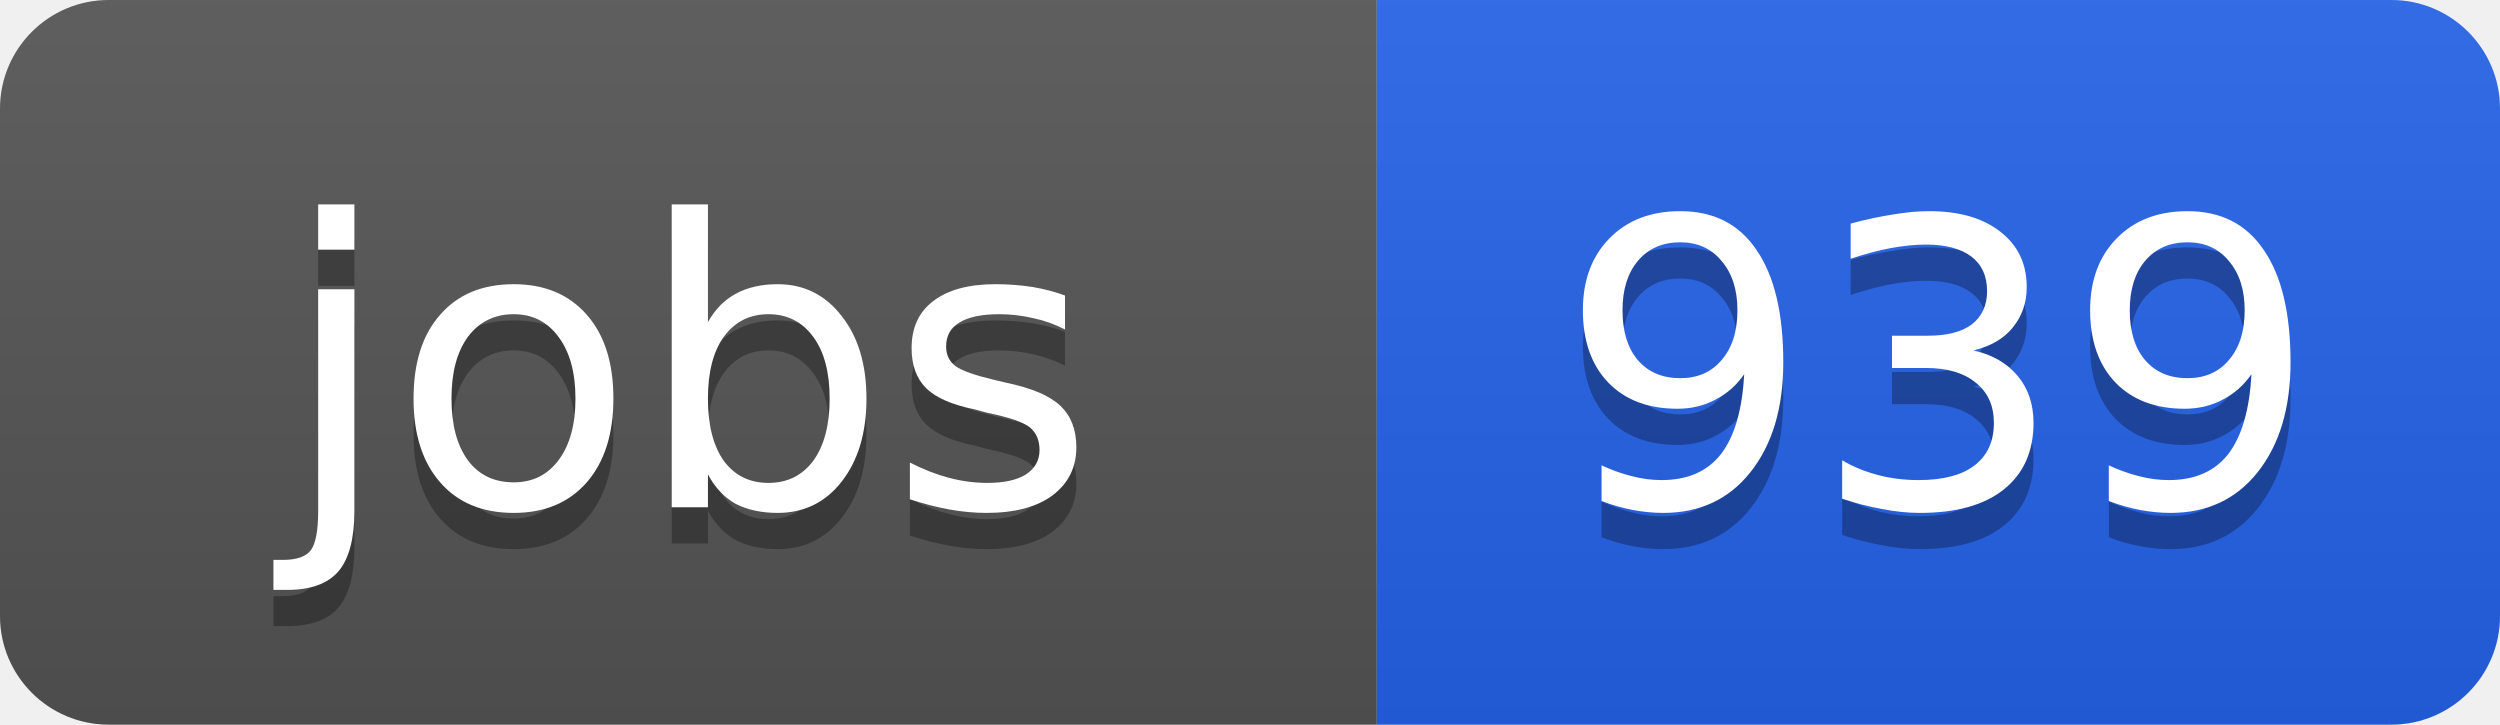
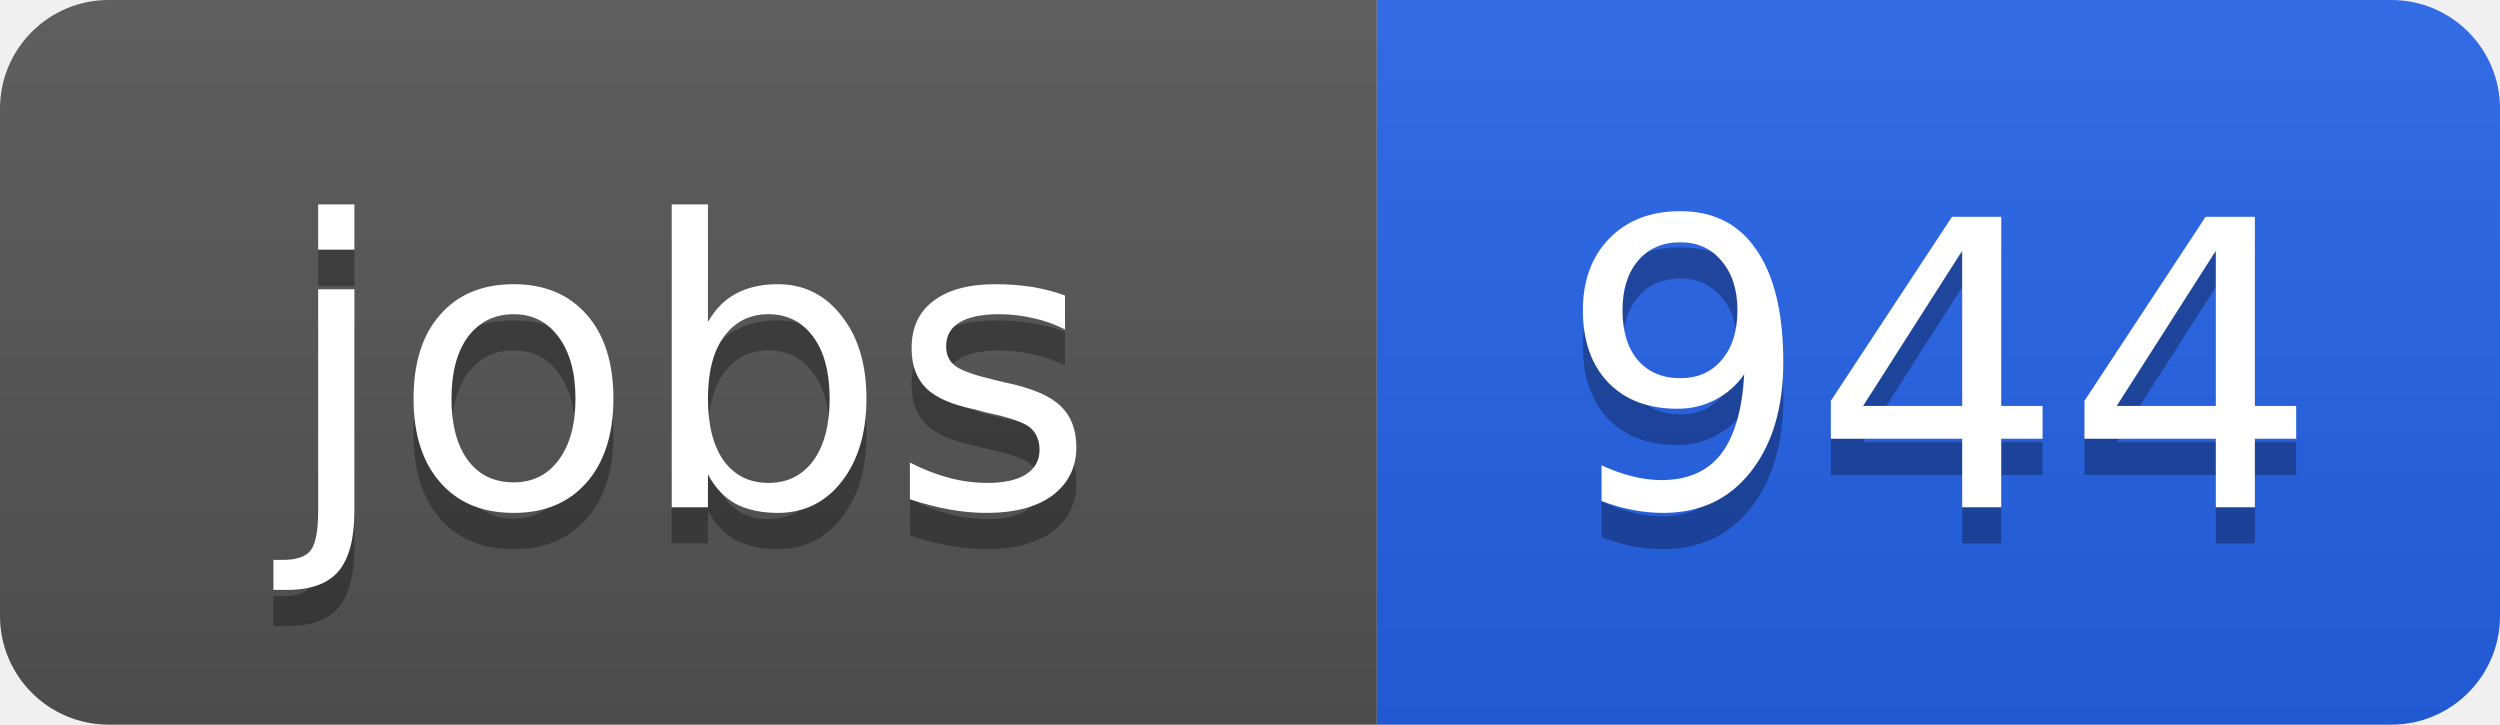
<svg xmlns="http://www.w3.org/2000/svg" width="69" height="20">
  <linearGradient id="b" x2="0" y2="100%">
    <stop offset="0" stop-color="#bbb" stop-opacity=".1" />
    <stop offset="1" stop-opacity=".1" />
  </linearGradient>
  <clipPath id="a">
    <rect width="69" height="20" rx="3" fill="#fff" />
  </clipPath>
  <g clip-path="url(#a)">
    <path fill="#555" d="M0 0h38v20H0z" />
    <path fill="#2563eb" d="M38 0h31v20H38z" />
    <path fill="url(#b)" d="M0 0h69v20H0z" />
  </g>
  <g fill="#fff" text-anchor="middle" font-family="DejaVu Sans,Verdana,Geneva,sans-serif" font-size="11">
    <text x="19" y="15" fill="#010101" fill-opacity=".3">jobs</text>
    <text x="19" y="14">jobs</text>
-     <text x="53.5" y="15" fill="#010101" fill-opacity=".3">939</text>
-     <text x="53.5" y="14">939</text>
+     <text x="53.5" y="15" fill="#010101" fill-opacity=".3">944</text>
+     <text x="53.5" y="14">944</text>
  </g>
</svg>
